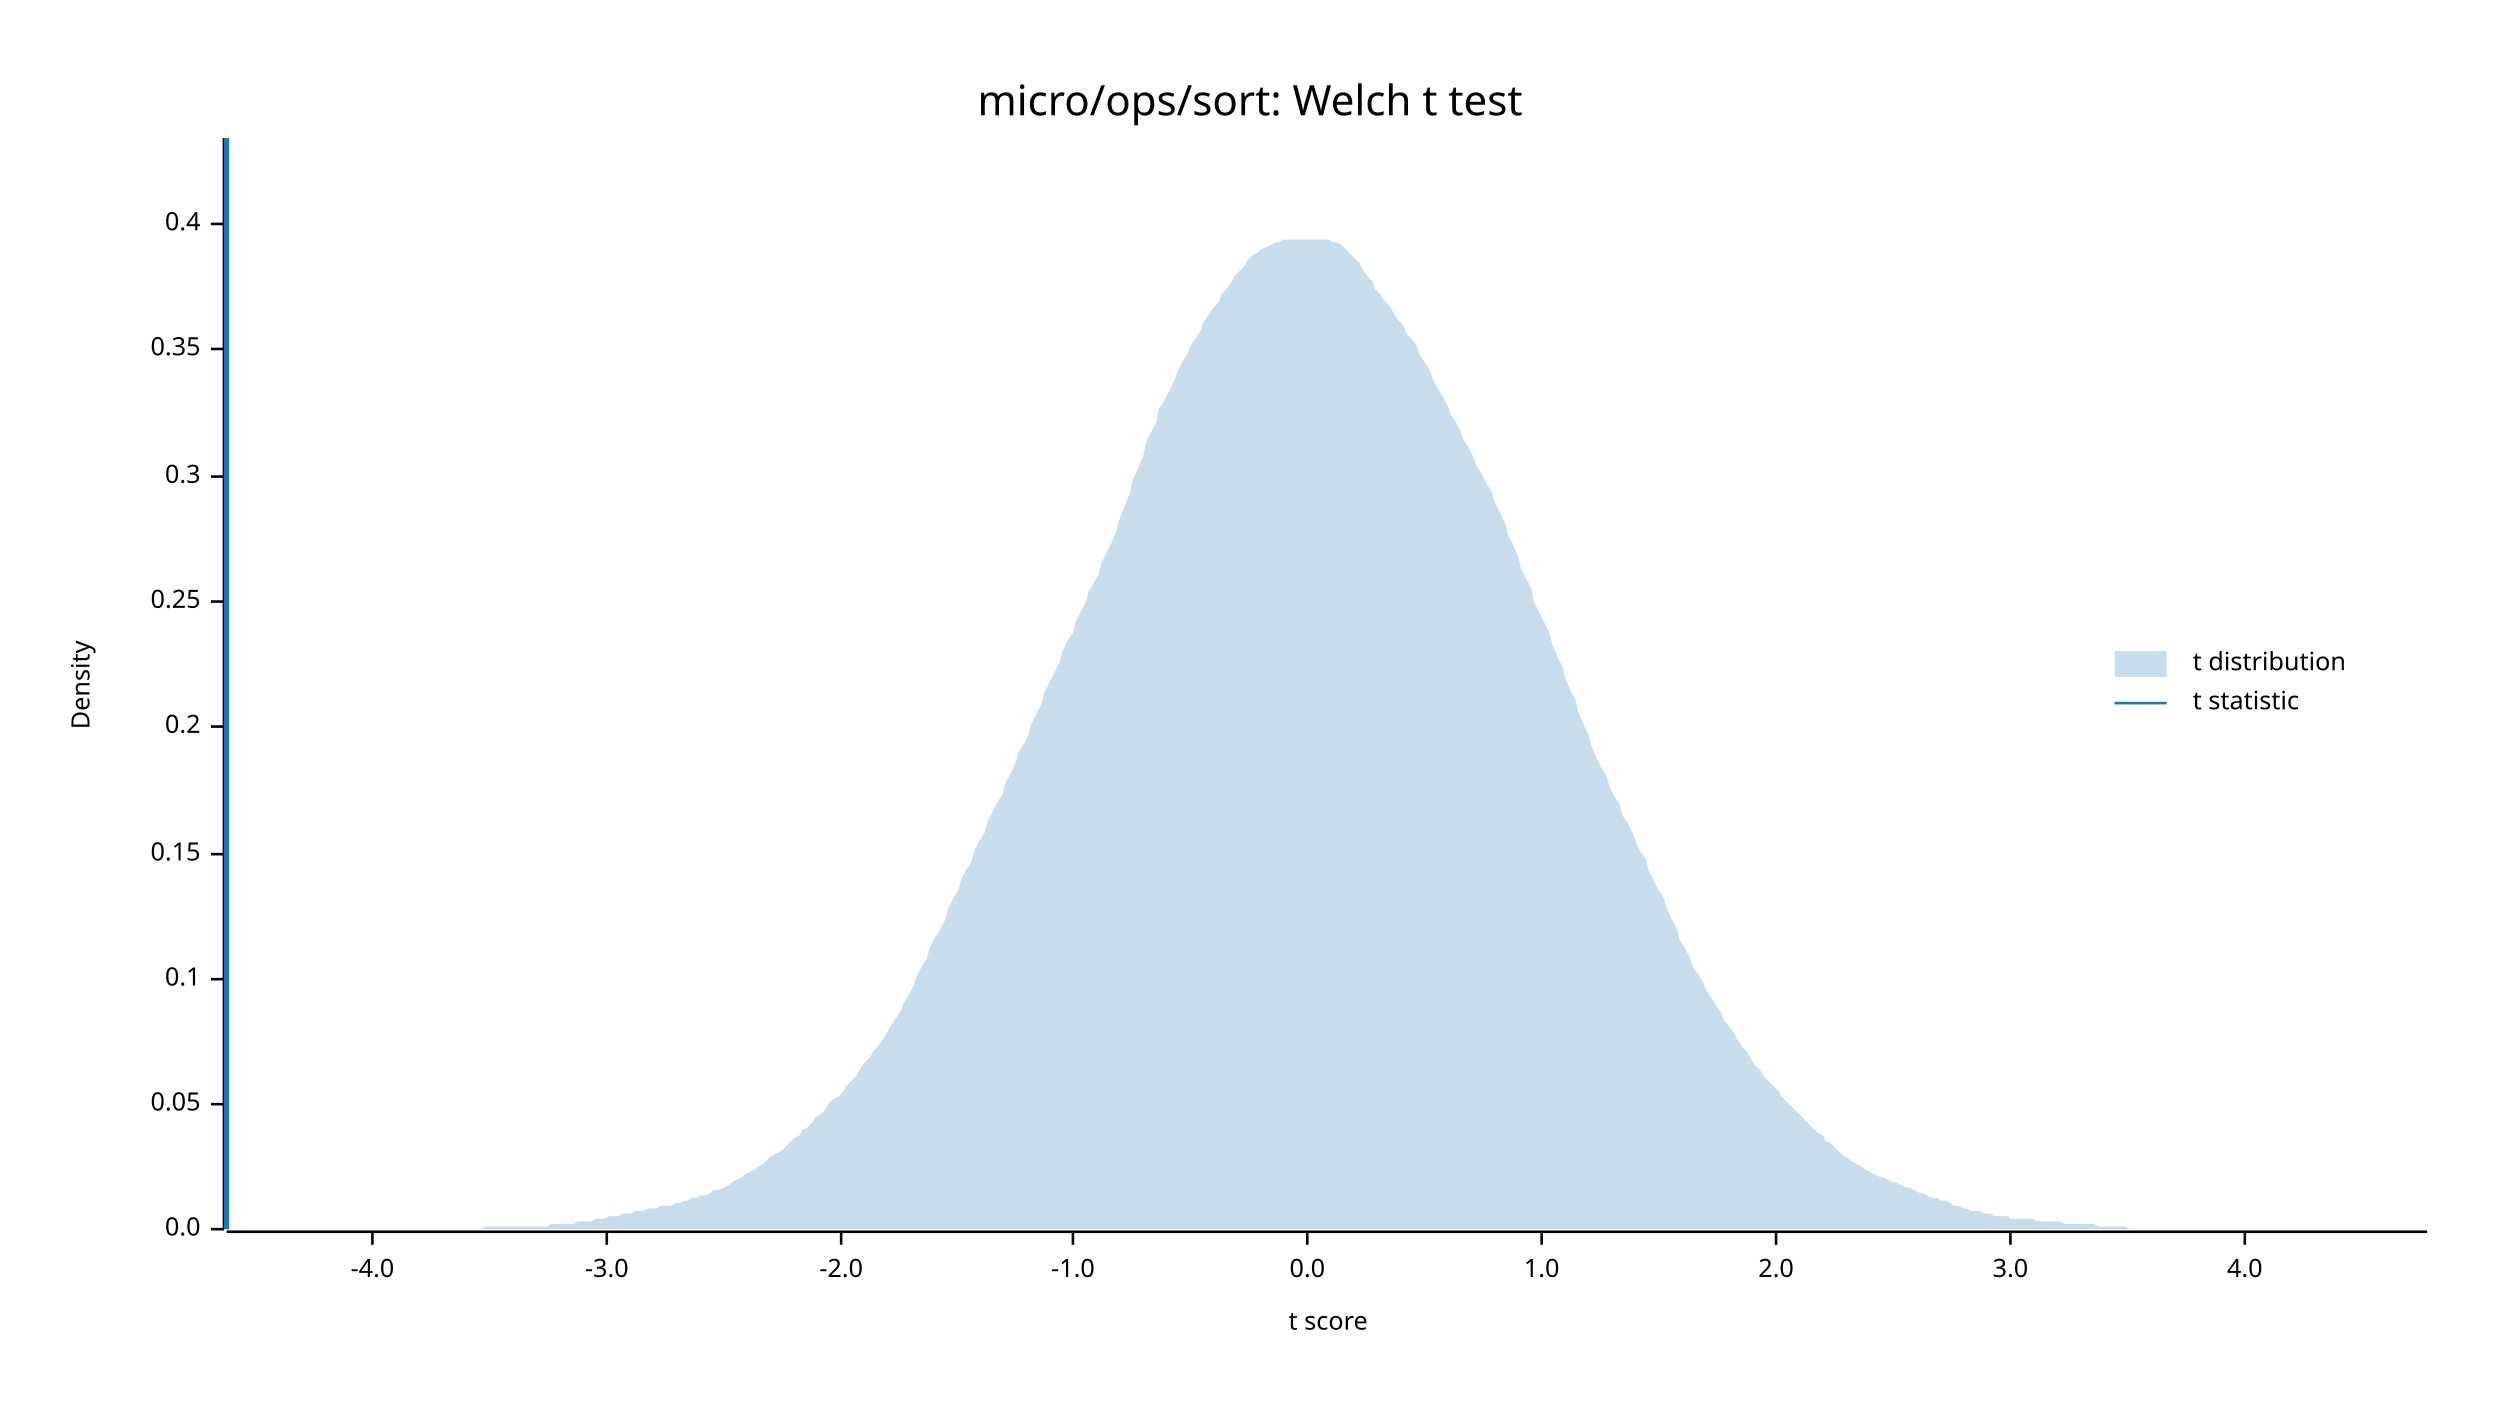
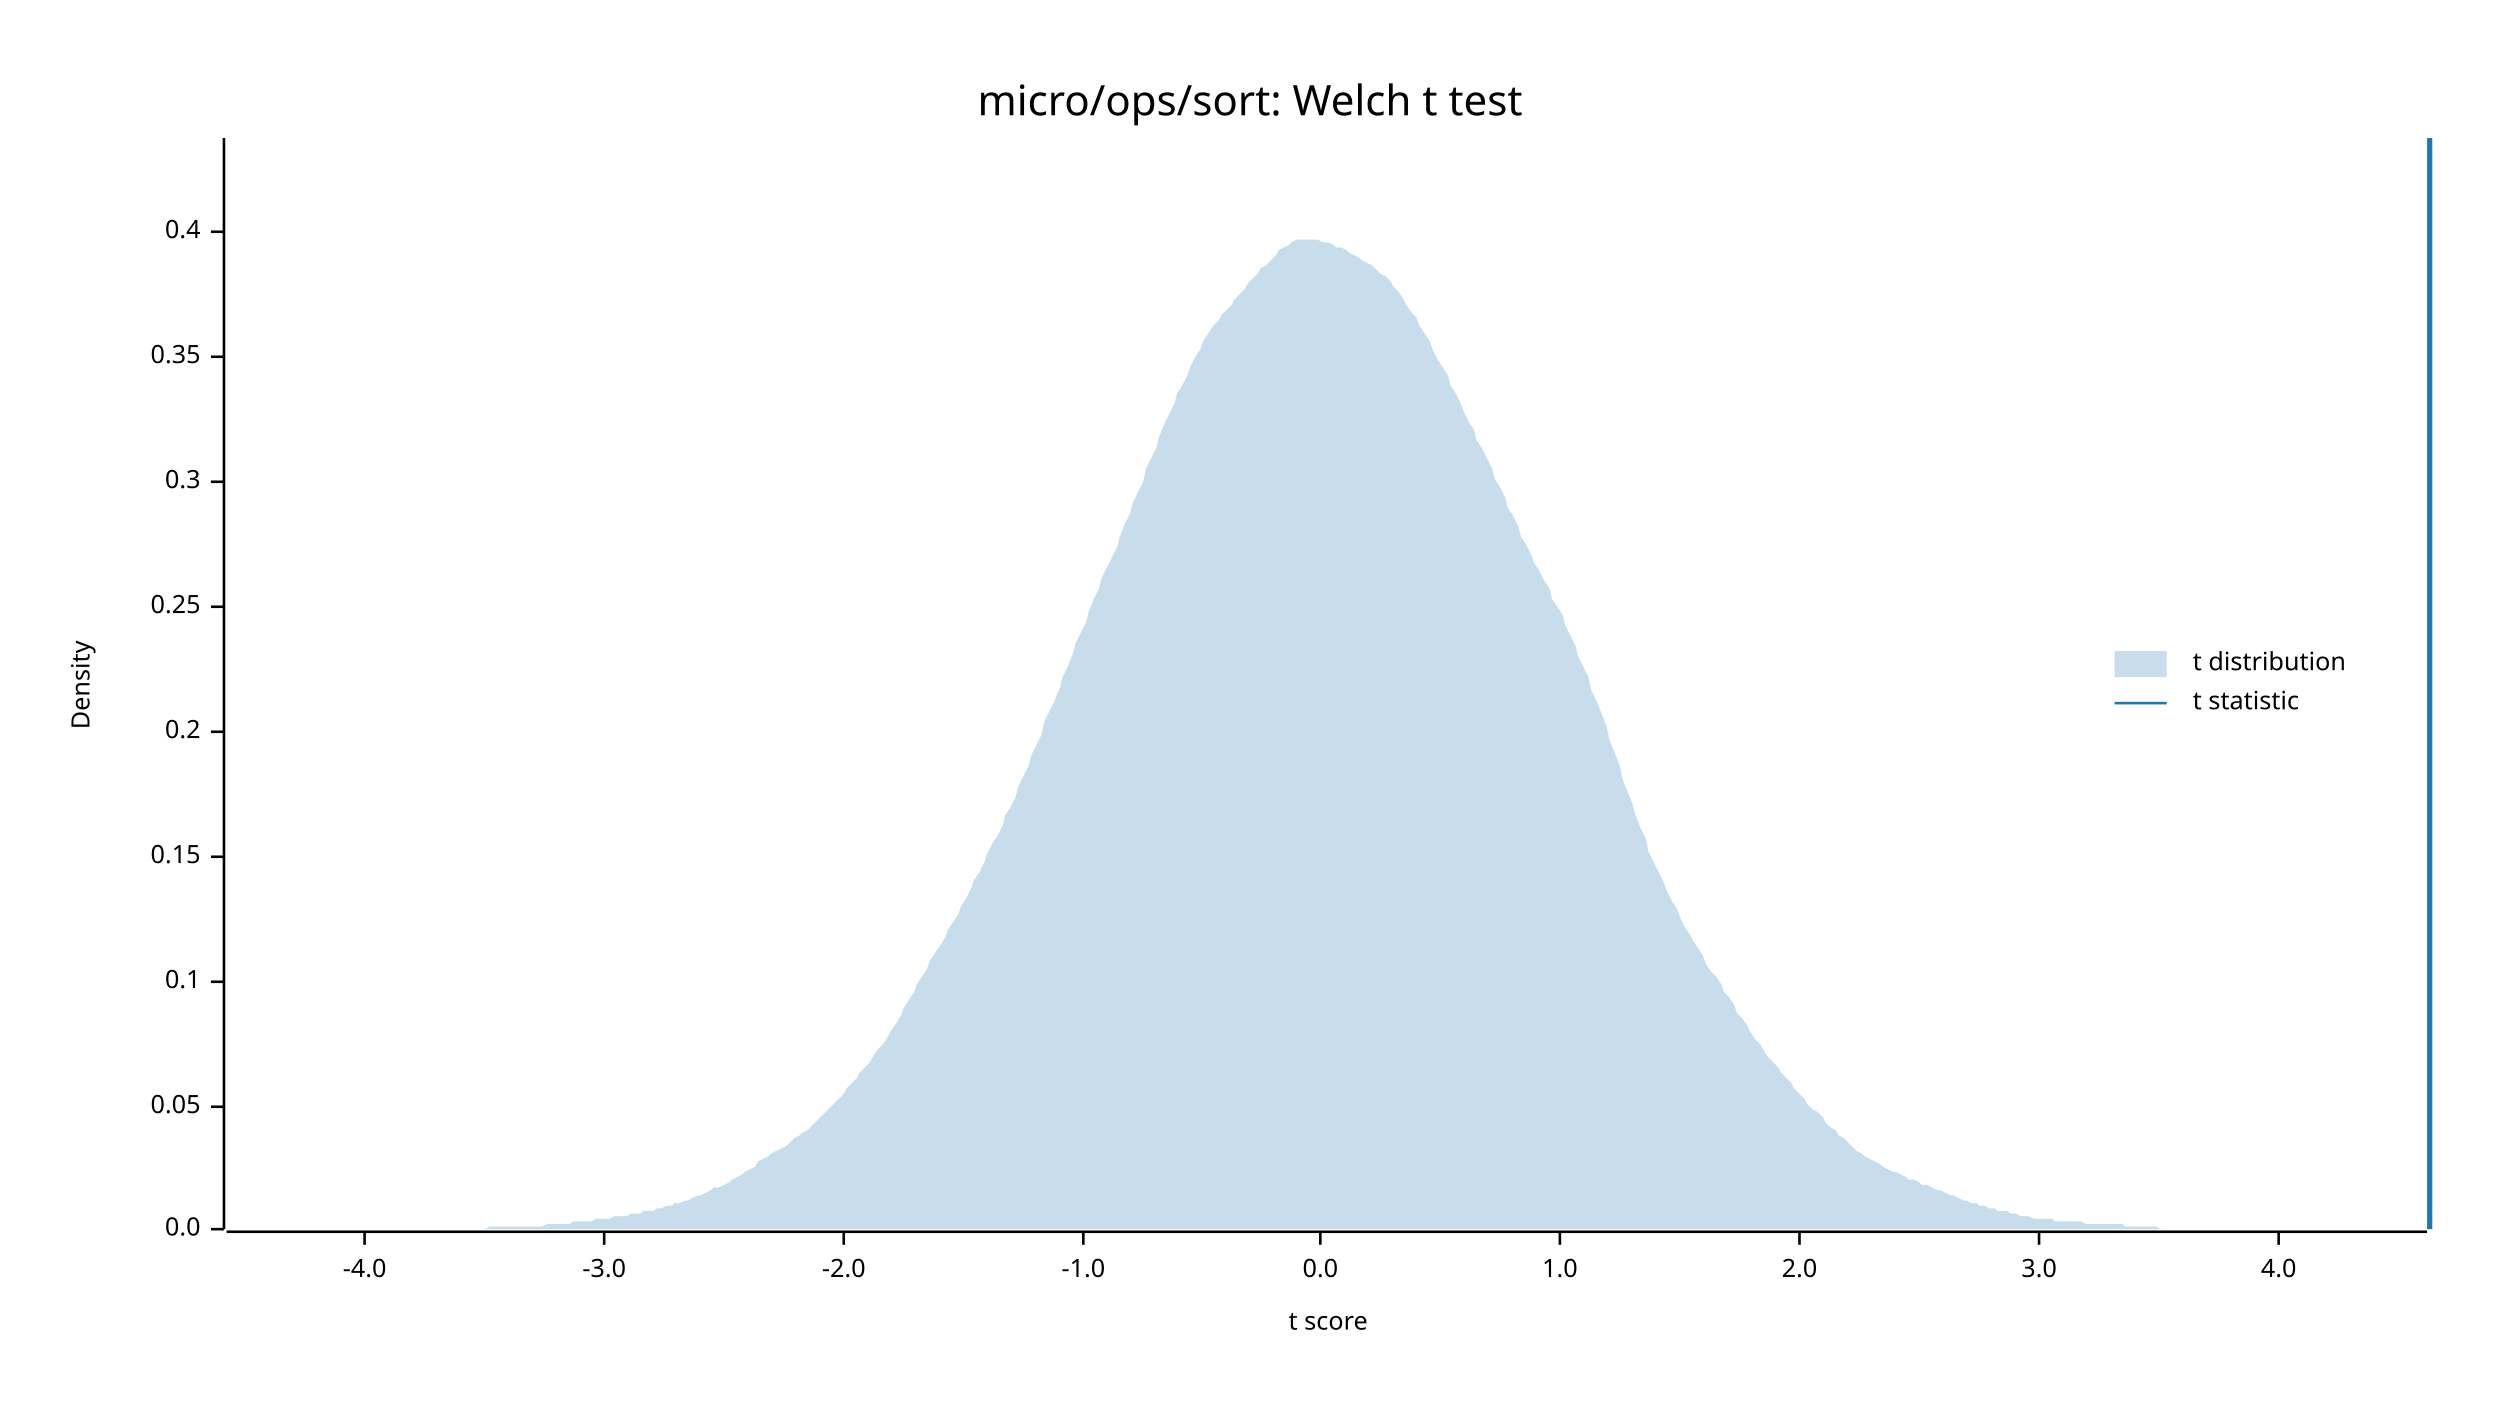
<svg xmlns="http://www.w3.org/2000/svg" width="960" height="540" viewBox="0 0 960 540">
  <text x="480" y="32" dy="0.76em" text-anchor="middle" font-family="sans-serif" font-size="16.129" opacity="1" fill="#000000">
micro/ops/sort: Welch t test
</text>
  <text x="27" y="263" dy="0.76em" text-anchor="middle" font-family="sans-serif" font-size="9.677" opacity="1" fill="#000000" transform="rotate(270, 27, 263)">
Density
</text>
  <text x="510" y="513" dy="-0.5ex" text-anchor="middle" font-family="sans-serif" font-size="9.677" opacity="1" fill="#000000">
t score
</text>
  <polyline fill="none" opacity="1" stroke="#000000" stroke-width="1" points="86,53 86,472 " />
  <text x="77" y="472" dy="0.5ex" text-anchor="end" font-family="sans-serif" font-size="9.677" opacity="1" fill="#000000">
0.0
</text>
  <polyline fill="none" opacity="1" stroke="#000000" stroke-width="1" points="81,472 86,472 " />
-   <text x="77" y="424" dy="0.5ex" text-anchor="end" font-family="sans-serif" font-size="9.677" opacity="1" fill="#000000">
+   <text x="77" y="425" dy="0.5ex" text-anchor="end" font-family="sans-serif" font-size="9.677" opacity="1" fill="#000000">
0.05
</text>
-   <polyline fill="none" opacity="1" stroke="#000000" stroke-width="1" points="81,424 86,424 " />
-   <text x="77" y="376" dy="0.5ex" text-anchor="end" font-family="sans-serif" font-size="9.677" opacity="1" fill="#000000">
+   <polyline fill="none" opacity="1" stroke="#000000" stroke-width="1" points="81,425 86,425 " />
+   <text x="77" y="377" dy="0.5ex" text-anchor="end" font-family="sans-serif" font-size="9.677" opacity="1" fill="#000000">
0.1
</text>
-   <polyline fill="none" opacity="1" stroke="#000000" stroke-width="1" points="81,376 86,376 " />
-   <text x="77" y="328" dy="0.5ex" text-anchor="end" font-family="sans-serif" font-size="9.677" opacity="1" fill="#000000">
+   <polyline fill="none" opacity="1" stroke="#000000" stroke-width="1" points="81,377 86,377 " />
+   <text x="77" y="329" dy="0.5ex" text-anchor="end" font-family="sans-serif" font-size="9.677" opacity="1" fill="#000000">
0.15
</text>
-   <polyline fill="none" opacity="1" stroke="#000000" stroke-width="1" points="81,328 86,328 " />
-   <text x="77" y="279" dy="0.5ex" text-anchor="end" font-family="sans-serif" font-size="9.677" opacity="1" fill="#000000">
+   <polyline fill="none" opacity="1" stroke="#000000" stroke-width="1" points="81,329 86,329 " />
+   <text x="77" y="281" dy="0.5ex" text-anchor="end" font-family="sans-serif" font-size="9.677" opacity="1" fill="#000000">
0.2
</text>
-   <polyline fill="none" opacity="1" stroke="#000000" stroke-width="1" points="81,279 86,279 " />
-   <text x="77" y="231" dy="0.5ex" text-anchor="end" font-family="sans-serif" font-size="9.677" opacity="1" fill="#000000">
+   <polyline fill="none" opacity="1" stroke="#000000" stroke-width="1" points="81,281 86,281 " />
+   <text x="77" y="233" dy="0.5ex" text-anchor="end" font-family="sans-serif" font-size="9.677" opacity="1" fill="#000000">
0.25
</text>
-   <polyline fill="none" opacity="1" stroke="#000000" stroke-width="1" points="81,231 86,231 " />
-   <text x="77" y="183" dy="0.5ex" text-anchor="end" font-family="sans-serif" font-size="9.677" opacity="1" fill="#000000">
+   <polyline fill="none" opacity="1" stroke="#000000" stroke-width="1" points="81,233 86,233 " />
+   <text x="77" y="185" dy="0.5ex" text-anchor="end" font-family="sans-serif" font-size="9.677" opacity="1" fill="#000000">
0.3
</text>
-   <polyline fill="none" opacity="1" stroke="#000000" stroke-width="1" points="81,183 86,183 " />
-   <text x="77" y="134" dy="0.5ex" text-anchor="end" font-family="sans-serif" font-size="9.677" opacity="1" fill="#000000">
+   <polyline fill="none" opacity="1" stroke="#000000" stroke-width="1" points="81,185 86,185 " />
+   <text x="77" y="137" dy="0.5ex" text-anchor="end" font-family="sans-serif" font-size="9.677" opacity="1" fill="#000000">
0.35
</text>
-   <polyline fill="none" opacity="1" stroke="#000000" stroke-width="1" points="81,134 86,134 " />
-   <text x="77" y="86" dy="0.5ex" text-anchor="end" font-family="sans-serif" font-size="9.677" opacity="1" fill="#000000">
+   <polyline fill="none" opacity="1" stroke="#000000" stroke-width="1" points="81,137 86,137 " />
+   <text x="77" y="89" dy="0.5ex" text-anchor="end" font-family="sans-serif" font-size="9.677" opacity="1" fill="#000000">
0.4
</text>
-   <polyline fill="none" opacity="1" stroke="#000000" stroke-width="1" points="81,86 86,86 " />
+   <polyline fill="none" opacity="1" stroke="#000000" stroke-width="1" points="81,89 86,89 " />
  <polyline fill="none" opacity="1" stroke="#000000" stroke-width="1" points="87,473 932,473 " />
-   <text x="143" y="483" dy="0.76em" text-anchor="middle" font-family="sans-serif" font-size="9.677" opacity="1" fill="#000000">
+   <text x="140" y="483" dy="0.76em" text-anchor="middle" font-family="sans-serif" font-size="9.677" opacity="1" fill="#000000">
-4.0
</text>
-   <polyline fill="none" opacity="1" stroke="#000000" stroke-width="1" points="143,473 143,478 " />
-   <text x="233" y="483" dy="0.76em" text-anchor="middle" font-family="sans-serif" font-size="9.677" opacity="1" fill="#000000">
+   <polyline fill="none" opacity="1" stroke="#000000" stroke-width="1" points="140,473 140,478 " />
+   <text x="232" y="483" dy="0.76em" text-anchor="middle" font-family="sans-serif" font-size="9.677" opacity="1" fill="#000000">
-3.0
</text>
-   <polyline fill="none" opacity="1" stroke="#000000" stroke-width="1" points="233,473 233,478 " />
-   <text x="323" y="483" dy="0.76em" text-anchor="middle" font-family="sans-serif" font-size="9.677" opacity="1" fill="#000000">
+   <polyline fill="none" opacity="1" stroke="#000000" stroke-width="1" points="232,473 232,478 " />
+   <text x="324" y="483" dy="0.76em" text-anchor="middle" font-family="sans-serif" font-size="9.677" opacity="1" fill="#000000">
-2.0
</text>
-   <polyline fill="none" opacity="1" stroke="#000000" stroke-width="1" points="323,473 323,478 " />
-   <text x="412" y="483" dy="0.76em" text-anchor="middle" font-family="sans-serif" font-size="9.677" opacity="1" fill="#000000">
+   <polyline fill="none" opacity="1" stroke="#000000" stroke-width="1" points="324,473 324,478 " />
+   <text x="416" y="483" dy="0.76em" text-anchor="middle" font-family="sans-serif" font-size="9.677" opacity="1" fill="#000000">
-1.0
</text>
-   <polyline fill="none" opacity="1" stroke="#000000" stroke-width="1" points="412,473 412,478 " />
-   <text x="502" y="483" dy="0.76em" text-anchor="middle" font-family="sans-serif" font-size="9.677" opacity="1" fill="#000000">
+   <polyline fill="none" opacity="1" stroke="#000000" stroke-width="1" points="416,473 416,478 " />
+   <text x="507" y="483" dy="0.76em" text-anchor="middle" font-family="sans-serif" font-size="9.677" opacity="1" fill="#000000">
0.0
</text>
-   <polyline fill="none" opacity="1" stroke="#000000" stroke-width="1" points="502,473 502,478 " />
-   <text x="592" y="483" dy="0.76em" text-anchor="middle" font-family="sans-serif" font-size="9.677" opacity="1" fill="#000000">
+   <polyline fill="none" opacity="1" stroke="#000000" stroke-width="1" points="507,473 507,478 " />
+   <text x="599" y="483" dy="0.76em" text-anchor="middle" font-family="sans-serif" font-size="9.677" opacity="1" fill="#000000">
1.0
</text>
-   <polyline fill="none" opacity="1" stroke="#000000" stroke-width="1" points="592,473 592,478 " />
-   <text x="682" y="483" dy="0.76em" text-anchor="middle" font-family="sans-serif" font-size="9.677" opacity="1" fill="#000000">
+   <polyline fill="none" opacity="1" stroke="#000000" stroke-width="1" points="599,473 599,478 " />
+   <text x="691" y="483" dy="0.76em" text-anchor="middle" font-family="sans-serif" font-size="9.677" opacity="1" fill="#000000">
2.0
</text>
-   <polyline fill="none" opacity="1" stroke="#000000" stroke-width="1" points="682,473 682,478 " />
-   <text x="772" y="483" dy="0.76em" text-anchor="middle" font-family="sans-serif" font-size="9.677" opacity="1" fill="#000000">
+   <polyline fill="none" opacity="1" stroke="#000000" stroke-width="1" points="691,473 691,478 " />
+   <text x="783" y="483" dy="0.76em" text-anchor="middle" font-family="sans-serif" font-size="9.677" opacity="1" fill="#000000">
3.0
</text>
-   <polyline fill="none" opacity="1" stroke="#000000" stroke-width="1" points="772,473 772,478 " />
-   <text x="862" y="483" dy="0.76em" text-anchor="middle" font-family="sans-serif" font-size="9.677" opacity="1" fill="#000000">
+   <polyline fill="none" opacity="1" stroke="#000000" stroke-width="1" points="783,473 783,478 " />
+   <text x="875" y="483" dy="0.76em" text-anchor="middle" font-family="sans-serif" font-size="9.677" opacity="1" fill="#000000">
4.0
</text>
-   <polyline fill="none" opacity="1" stroke="#000000" stroke-width="1" points="862,473 862,478 " />
-   <polygon opacity="0.25" fill="#1F78B4" points="87,472 88,472 90,472 92,472 93,472 95,472 97,472 98,472 100,472 102,472 103,472 105,472 107,472 109,472 110,472 112,472 114,472 115,472 117,472 119,472 120,472 122,472 124,472 125,472 127,472 129,472 131,472 132,472 134,472 136,472 137,472 139,472 141,472 142,472 144,472 146,472 147,472 149,472 151,472 153,472 154,472 156,472 158,472 159,472 161,472 163,472 164,472 166,472 168,472 169,472 171,472 173,472 175,472 176,472 178,472 180,472 181,472 183,472 185,472 186,471 188,471 190,471 191,471 193,471 195,471 197,471 198,471 200,471 202,471 203,471 205,471 207,471 208,471 210,471 212,470 214,470 215,470 217,470 219,470 220,470 222,469 224,469 225,469 227,469 229,468 230,468 232,468 234,467 236,467 237,467 239,466 241,466 242,466 244,465 246,465 247,465 249,464 251,464 252,464 254,463 256,463 258,463 259,462 261,462 263,461 264,461 266,460 268,460 269,459 271,459 273,458 274,457 276,457 278,456 280,455 281,454 283,453 285,452 286,451 288,450 290,449 291,448 293,447 295,445 296,444 298,443 300,442 302,440 303,439 305,437 307,436 308,434 310,433 312,431 313,429 315,428 317,426 318,424 320,422 322,421 324,419 325,417 327,415 329,413 330,411 332,408 334,406 335,404 337,402 339,399 341,396 342,394 344,391 346,388 347,385 349,382 351,378 352,375 354,371 356,368 357,364 359,360 361,357 363,353 364,349 366,345 368,342 369,338 371,334 373,331 374,327 376,323 378,320 379,316 381,312 383,308 385,305 386,301 388,297 390,293 391,289 393,286 395,282 396,278 398,274 400,270 401,266 403,262 405,258 407,254 408,250 410,246 412,243 413,239 415,235 417,231 418,227 420,224 422,220 423,216 425,212 427,208 429,203 430,199 432,194 434,189 435,184 437,180 439,175 440,170 442,166 444,162 445,157 447,154 449,150 451,146 452,143 454,139 456,136 457,133 459,130 461,127 462,124 464,121 466,118 468,116 469,113 471,111 473,108 474,106 476,104 478,102 479,100 481,98 483,97 484,96 486,95 488,94 490,93 491,93 493,92 495,92 496,92 498,92 500,92 501,92 503,92 505,92 506,92 508,92 510,92 512,93 513,93 515,94 517,96 518,97 520,99 522,101 523,103 525,106 527,108 528,111 530,113 532,116 534,118 535,120 537,123 539,125 540,128 542,130 544,133 545,136 547,139 549,142 550,145 552,149 554,152 556,156 557,159 559,162 561,166 562,169 564,172 566,176 567,179 569,182 571,186 573,189 574,193 576,197 578,201 579,205 581,209 583,214 584,218 586,222 588,226 589,231 591,235 593,239 595,243 596,247 598,252 600,256 601,260 603,265 605,269 606,273 608,278 610,282 611,286 613,291 615,295 617,298 618,302 620,306 622,309 623,313 625,316 627,320 628,323 630,327 632,330 633,334 635,338 637,342 639,345 640,349 642,353 644,357 645,361 647,364 649,368 650,371 652,374 654,377 655,380 657,383 659,386 661,389 662,392 664,394 666,397 667,399 669,402 671,404 672,406 674,409 676,411 677,413 679,415 681,417 683,419 684,421 686,423 688,425 689,426 691,428 693,430 694,431 696,433 698,435 700,436 701,438 703,439 705,441 706,442 708,444 710,445 711,446 713,447 715,448 716,449 718,450 720,451 722,452 723,452 725,453 727,454 728,454 730,455 732,456 733,456 735,457 737,458 738,458 740,459 742,460 744,460 745,461 747,461 749,462 750,463 752,463 754,464 755,464 757,465 759,465 760,465 762,466 764,466 766,467 767,467 769,467 771,467 772,468 774,468 776,468 777,468 779,468 781,468 782,469 784,469 786,469 788,469 789,469 791,469 793,470 794,470 796,470 798,470 799,470 801,470 803,470 804,470 806,471 808,471 810,471 811,471 813,471 815,471 816,471 818,472 820,472 821,472 823,472 825,472 827,472 828,472 830,472 832,472 833,472 835,472 837,472 838,472 840,472 842,472 843,472 845,472 847,472 849,472 850,472 852,472 854,472 855,472 857,472 859,472 860,472 862,472 864,472 865,472 867,472 869,472 871,472 872,472 874,472 876,472 877,472 879,472 881,472 882,472 884,472 886,472 887,472 889,472 891,472 893,472 894,472 896,472 898,472 899,472 901,472 903,472 904,472 906,472 908,472 909,472 911,472 913,472 915,472 916,472 918,472 920,472 921,472 923,472 925,472 926,472 928,472 930,472 932,472 932,472 87,472 " />
-   <polyline fill="none" opacity="1" stroke="#1F78B4" stroke-width="2" points="87,472 87,53 " />
+   <polyline fill="none" opacity="1" stroke="#000000" stroke-width="1" points="875,473 875,478 " />
+   <polygon opacity="0.25" fill="#1F78B4" points="87,472 88,472 90,472 92,472 93,472 95,472 97,472 98,472 100,472 102,472 103,472 105,472 107,472 109,472 110,472 112,472 114,472 115,472 117,472 119,472 120,472 122,472 124,472 125,472 127,472 129,472 131,472 132,472 134,472 136,472 137,472 139,472 141,472 142,472 144,472 146,472 147,472 149,472 151,472 153,472 154,472 156,472 158,472 159,472 161,472 163,472 164,472 166,472 168,472 169,472 171,472 173,472 175,472 176,472 178,472 180,472 181,472 183,472 185,472 186,472 188,471 190,471 191,471 193,471 195,471 197,471 198,471 200,471 202,471 203,471 205,471 207,471 208,471 210,470 212,470 214,470 215,470 217,470 219,470 220,469 222,469 224,469 225,469 227,469 229,468 230,468 232,468 234,468 236,467 237,467 239,467 241,467 242,466 244,466 246,466 247,465 249,465 251,465 252,464 254,464 256,463 258,463 259,462 261,462 263,461 264,461 266,460 268,459 269,459 271,458 273,457 274,456 276,456 278,455 280,454 281,453 283,452 285,451 286,450 288,449 290,448 291,446 293,445 295,444 296,443 298,442 300,441 302,440 303,439 305,437 307,436 308,435 310,434 312,432 313,431 315,429 317,427 318,426 320,424 322,422 324,420 325,418 327,416 329,414 330,412 332,410 334,408 335,406 337,403 339,401 341,398 342,396 344,393 346,390 347,387 349,384 351,381 352,378 354,375 356,372 357,369 359,366 361,363 363,360 364,357 366,354 368,351 369,348 371,345 373,341 374,338 376,335 378,331 379,328 381,324 383,321 385,317 386,313 388,310 390,306 391,302 393,298 395,294 396,290 398,286 400,282 401,277 403,273 405,269 407,264 408,260 410,256 412,251 413,247 415,243 417,239 418,235 420,230 422,226 423,222 425,218 427,214 429,210 430,206 432,201 434,197 435,193 437,189 439,185 440,180 442,176 444,172 445,168 447,163 449,159 451,155 452,151 454,148 456,144 457,141 459,137 461,134 462,131 464,128 466,125 468,123 469,121 471,119 473,117 474,115 476,113 478,111 479,109 481,107 483,105 484,103 486,102 488,100 490,98 491,96 493,95 495,94 496,93 498,92 500,92 501,92 503,92 505,92 506,92 508,93 510,93 512,94 513,95 515,95 517,96 518,97 520,98 522,99 523,100 525,101 527,102 528,103 530,105 532,106 534,108 535,110 537,112 539,115 540,117 542,120 544,122 545,125 547,128 549,131 550,134 552,138 554,141 556,144 557,148 559,151 561,155 562,158 564,162 566,165 567,169 569,172 571,176 573,180 574,184 576,187 578,191 579,195 581,198 583,202 584,206 586,209 588,213 589,216 591,219 593,223 595,226 596,230 598,233 600,236 601,240 603,244 605,248 606,252 608,256 610,260 611,265 613,269 615,274 617,279 618,284 620,289 622,294 623,299 625,304 627,309 628,313 630,318 632,322 633,327 635,331 637,335 639,339 640,342 642,346 644,349 645,352 647,356 649,359 650,361 652,364 654,367 655,370 657,373 659,375 661,378 662,381 664,383 666,386 667,389 669,391 671,394 672,396 674,399 676,401 677,403 679,406 681,408 683,410 684,412 686,414 688,416 689,418 691,420 693,422 694,424 696,426 698,427 700,429 701,431 703,433 705,434 706,436 708,437 710,439 711,440 713,442 715,443 716,444 718,445 720,446 722,447 723,448 725,449 727,450 728,450 730,451 732,452 733,453 735,453 737,454 738,455 740,455 742,456 744,457 745,457 747,458 749,459 750,459 752,460 754,461 755,461 757,462 759,462 760,463 762,463 764,464 766,464 767,465 769,465 771,465 772,466 774,466 776,467 777,467 779,467 781,468 782,468 784,468 786,468 788,468 789,469 791,469 793,469 794,469 796,469 798,469 799,469 801,470 803,470 804,470 806,470 808,470 810,470 811,470 813,470 815,470 816,471 818,471 820,471 821,471 823,471 825,471 827,471 828,471 830,472 832,472 833,472 835,472 837,472 838,472 840,472 842,472 843,472 845,472 847,472 849,472 850,472 852,472 854,472 855,472 857,472 859,472 860,472 862,472 864,472 865,472 867,472 869,472 871,472 872,472 874,472 876,472 877,472 879,472 881,472 882,472 884,472 886,472 887,472 889,472 891,472 893,472 894,472 896,472 898,472 899,472 901,472 903,472 904,472 906,472 908,472 909,472 911,472 913,472 915,472 916,472 918,472 920,472 921,472 923,472 925,472 926,472 928,472 930,472 932,472 932,472 87,472 " />
+   <polyline fill="none" opacity="1" stroke="#1F78B4" stroke-width="2" points="933,472 933,53 " />
  <text x="842" y="250" dy="0.76em" text-anchor="start" font-family="sans-serif" font-size="9.677" opacity="1" fill="#000000">
t distribution
</text>
  <text x="842" y="265" dy="0.76em" text-anchor="start" font-family="sans-serif" font-size="9.677" opacity="1" fill="#000000">
t statistic
</text>
  <rect x="812" y="250" width="20" height="10" opacity="0.25" fill="#1F78B4" stroke="none" />
  <polyline fill="none" opacity="1" stroke="#1F78B4" stroke-width="1" points="812,270 832,270 " />
</svg>
